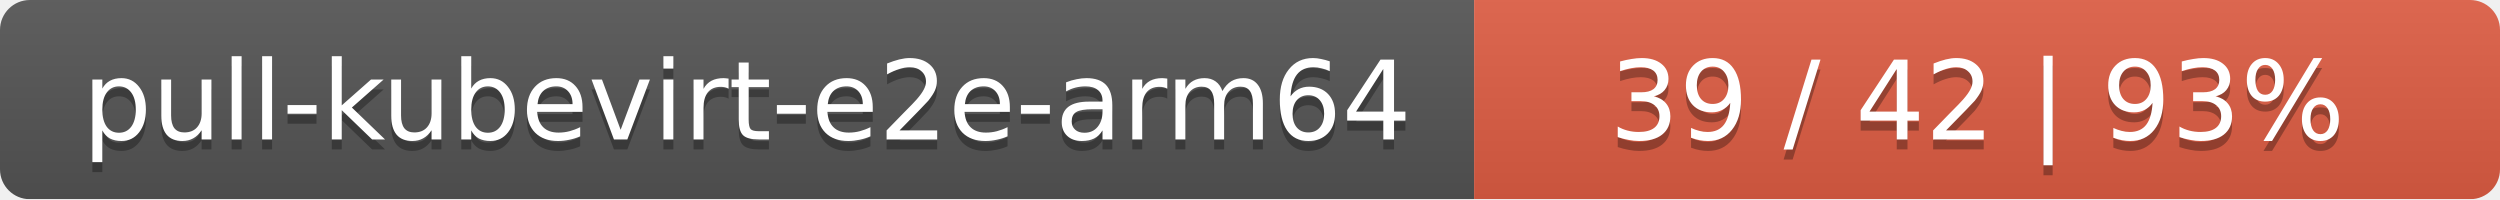
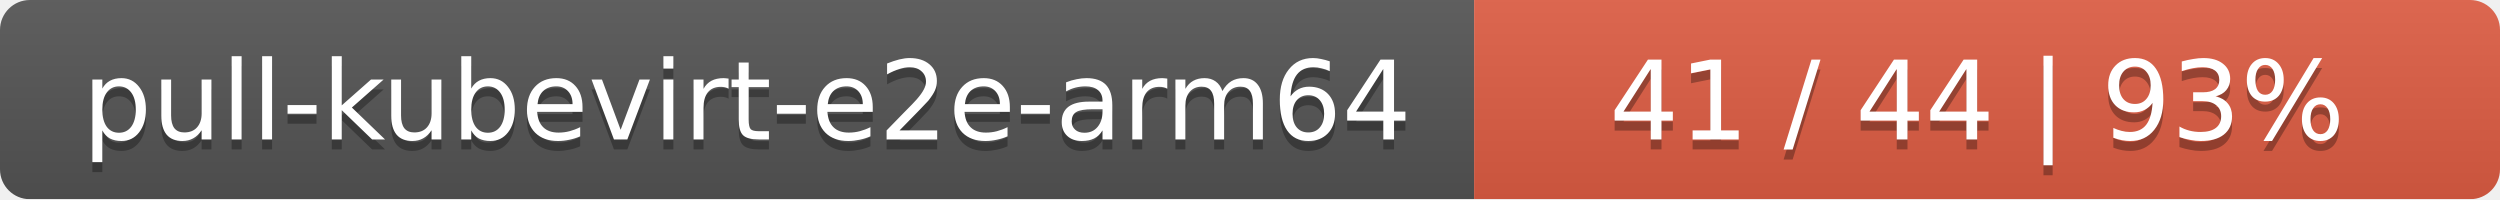
<svg xmlns="http://www.w3.org/2000/svg" width="251" height="20">
  <linearGradient id="smooth" x2="0" y2="100%">
    <stop offset="0" stop-color="#bbb" stop-opacity=".1" />
    <stop offset="1" stop-opacity=".1" />
  </linearGradient>
  <mask id="round">
    <rect width="251" height="20" rx="3" fill="#fff" />
  </mask>
  <g mask="url(#round)">
    <rect width="148" height="20" fill="#555" />
    <rect x="148" width="103" height="20" fill="#e05d44" />
    <rect width="251" height="20" fill="url(#smooth)" />
  </g>
  <g fill="#fff" text-anchor="middle" font-family="DejaVu Sans,Verdana,Geneva,sans-serif" font-size="11">
    <text x="75" y="15" fill="#010101" fill-opacity=".3">pull-kubevirt-e2e-arm64</text>
    <text x="75" y="14">pull-kubevirt-e2e-arm64</text>
-     <text x="198.5" y="15" fill="#010101" fill-opacity=".3">39 / 42    |    93%</text>
-     <text x="198.5" y="14">39 / 42    |    93%</text>
+     <text x="198.5" y="15" fill="#010101" fill-opacity=".3">41 / 44    |    93%</text>
+     <text x="198.5" y="14">41 / 44    |    93%</text>
  </g>
</svg>
